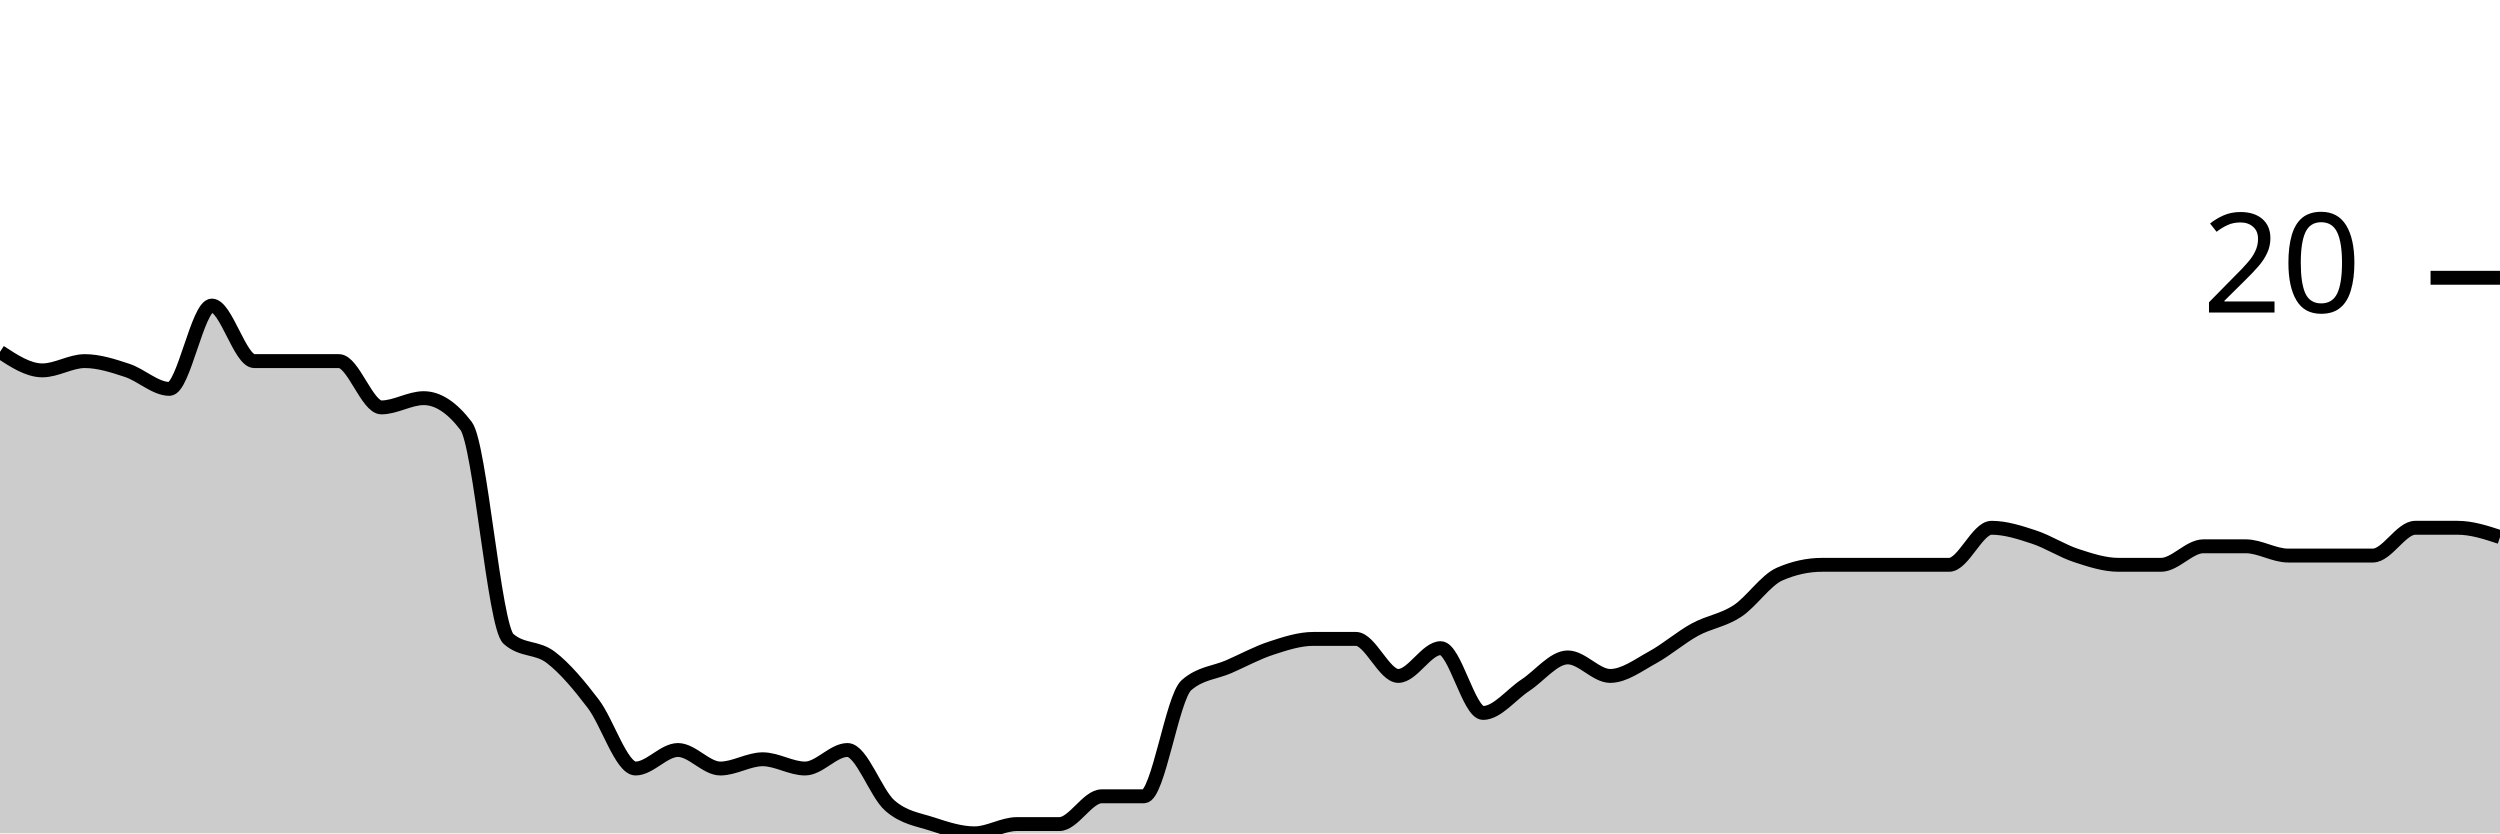
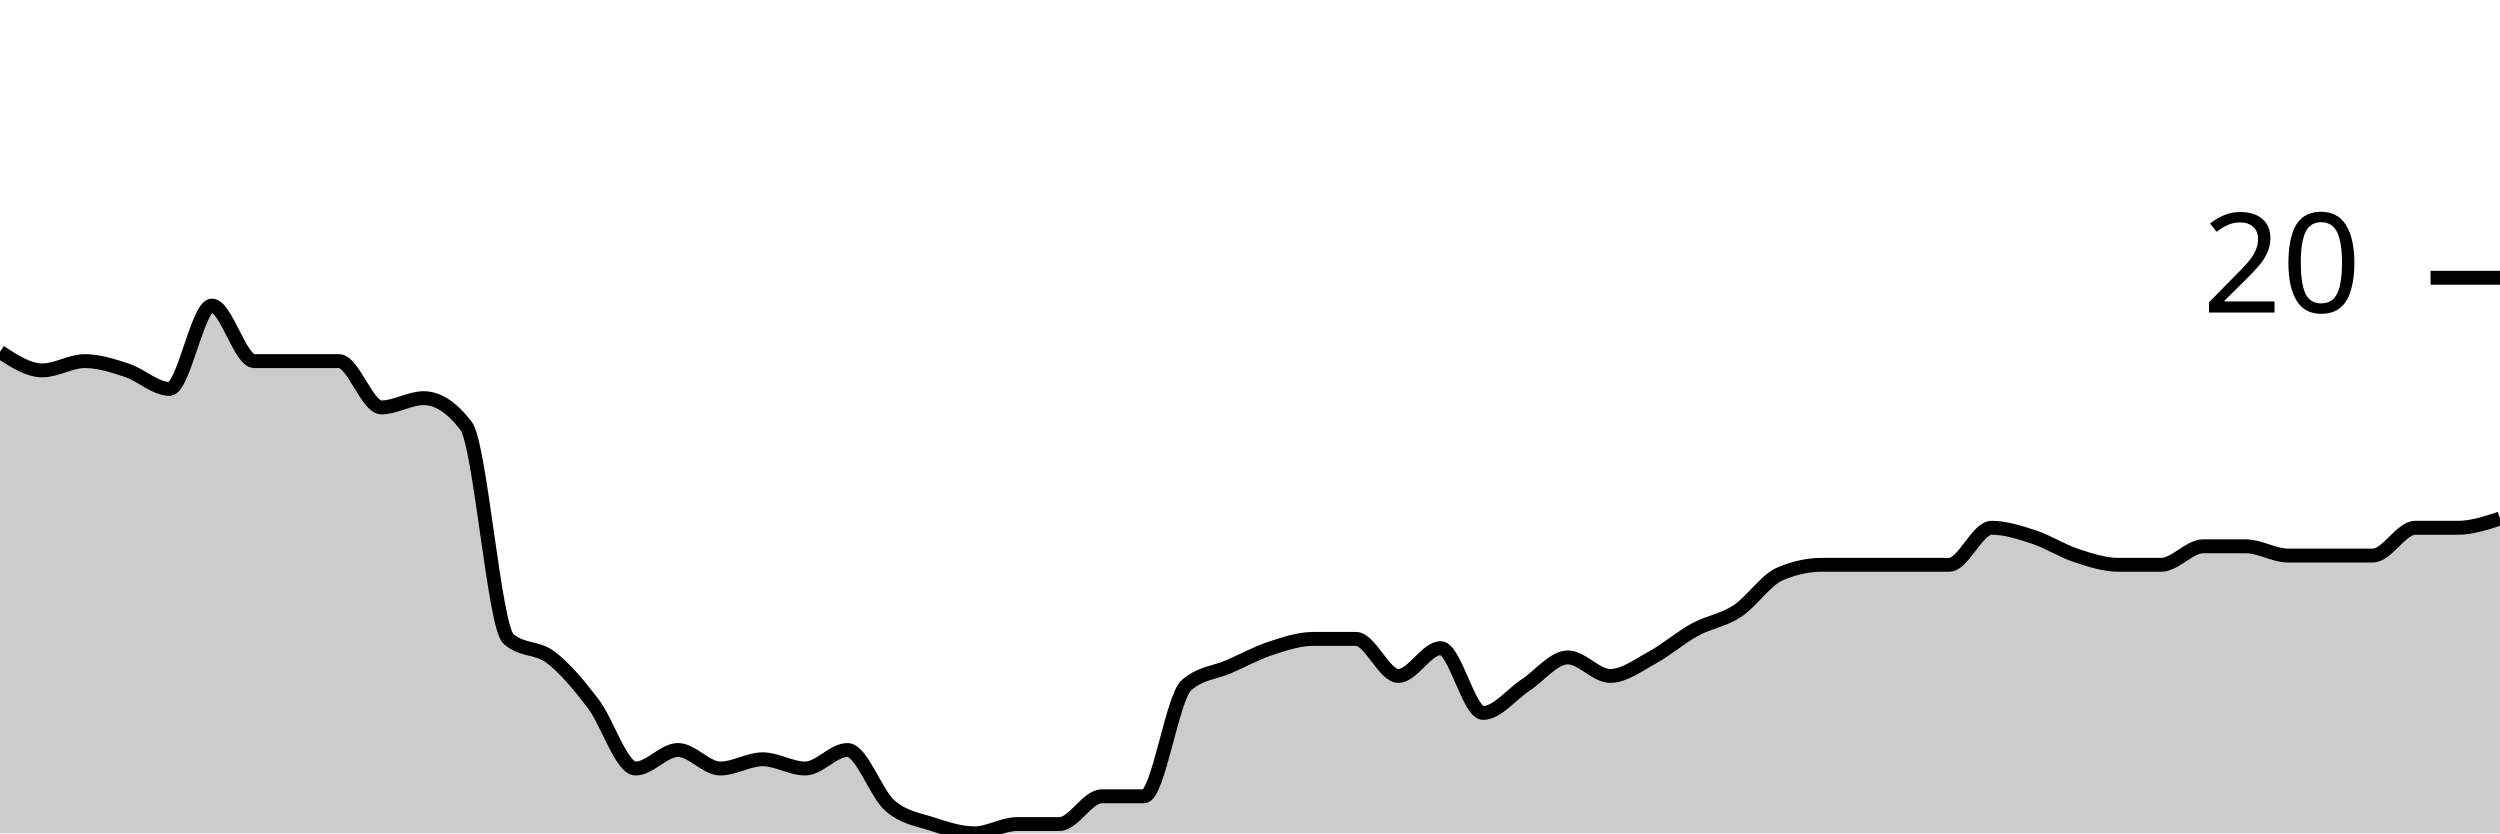
<svg xmlns="http://www.w3.org/2000/svg" viewBox="0 0 180 60">
  <g transform="translate(0,20)">
-     <path class="area" fill="rgba(0, 0, 0, 0.2)" d="M0,5.333C1.017,6,2.034,6.667,3.051,6.667C4.068,6.667,5.085,6,6.102,6C7.119,6,8.136,6.333,9.153,6.667C10.169,7,11.186,8,12.203,8C13.22,8,14.237,2,15.254,2C16.271,2,17.288,6,18.305,6C19.322,6,20.339,6,21.356,6C22.373,6,23.39,6,24.407,6C25.424,6,26.441,9.333,27.458,9.333C28.475,9.333,29.492,8.667,30.508,8.667C31.525,8.667,32.542,9.333,33.559,10.667C34.576,12,35.593,25.111,36.61,26C37.627,26.889,38.644,26.556,39.661,27.333C40.678,28.111,41.695,29.333,42.712,30.667C43.729,32,44.746,35.333,45.763,35.333C46.78,35.333,47.797,34,48.814,34C49.831,34,50.847,35.333,51.864,35.333C52.881,35.333,53.898,34.667,54.915,34.667C55.932,34.667,56.949,35.333,57.966,35.333C58.983,35.333,60,34,61.017,34C62.034,34,63.051,37.111,64.068,38C65.085,38.889,66.102,39,67.119,39.333C68.136,39.667,69.153,40,70.169,40C71.186,40,72.203,39.333,73.22,39.333C74.237,39.333,75.254,39.333,76.271,39.333C77.288,39.333,78.305,37.333,79.322,37.333C80.339,37.333,81.356,37.333,82.373,37.333C83.39,37.333,84.407,30.222,85.424,29.333C86.441,28.444,87.458,28.444,88.475,28C89.492,27.556,90.508,27,91.525,26.667C92.542,26.333,93.559,26,94.576,26C95.593,26,96.61,26,97.627,26C98.644,26,99.661,28.667,100.678,28.667C101.695,28.667,102.712,26.667,103.729,26.667C104.746,26.667,105.763,31.333,106.78,31.333C107.797,31.333,108.814,30,109.831,29.333C110.847,28.667,111.864,27.333,112.881,27.333C113.898,27.333,114.915,28.667,115.932,28.667C116.949,28.667,117.966,27.889,118.983,27.333C120,26.778,121.017,25.889,122.034,25.333C123.051,24.778,124.068,24.667,125.085,24C126.102,23.333,127.119,21.778,128.136,21.333C129.153,20.889,130.169,20.667,131.186,20.667C132.203,20.667,133.22,20.667,134.237,20.667C135.254,20.667,136.271,20.667,137.288,20.667C138.305,20.667,139.322,20.667,140.339,20.667C141.356,20.667,142.373,18,143.39,18C144.407,18,145.424,18.333,146.441,18.667C147.458,19,148.475,19.667,149.492,20C150.508,20.333,151.525,20.667,152.542,20.667C153.559,20.667,154.576,20.667,155.593,20.667C156.61,20.667,157.627,19.333,158.644,19.333C159.661,19.333,160.678,19.333,161.695,19.333C162.712,19.333,163.729,20,164.746,20C165.763,20,166.78,20,167.797,20C168.814,20,169.831,20,170.847,20C171.864,20,172.881,18,173.898,18C174.915,18,175.932,18,176.949,18C177.966,18,178.983,18.333,180,18.667L180,40C178.983,40,177.966,40,176.949,40C175.932,40,174.915,40,173.898,40C172.881,40,171.864,40,170.847,40C169.831,40,168.814,40,167.797,40C166.78,40,165.763,40,164.746,40C163.729,40,162.712,40,161.695,40C160.678,40,159.661,40,158.644,40C157.627,40,156.61,40,155.593,40C154.576,40,153.559,40,152.542,40C151.525,40,150.508,40,149.492,40C148.475,40,147.458,40,146.441,40C145.424,40,144.407,40,143.39,40C142.373,40,141.356,40,140.339,40C139.322,40,138.305,40,137.288,40C136.271,40,135.254,40,134.237,40C133.22,40,132.203,40,131.186,40C130.169,40,129.153,40,128.136,40C127.119,40,126.102,40,125.085,40C124.068,40,123.051,40,122.034,40C121.017,40,120,40,118.983,40C117.966,40,116.949,40,115.932,40C114.915,40,113.898,40,112.881,40C111.864,40,110.847,40,109.831,40C108.814,40,107.797,40,106.78,40C105.763,40,104.746,40,103.729,40C102.712,40,101.695,40,100.678,40C99.661,40,98.644,40,97.627,40C96.61,40,95.593,40,94.576,40C93.559,40,92.542,40,91.525,40C90.508,40,89.492,40,88.475,40C87.458,40,86.441,40,85.424,40C84.407,40,83.39,40,82.373,40C81.356,40,80.339,40,79.322,40C78.305,40,77.288,40,76.271,40C75.254,40,74.237,40,73.22,40C72.203,40,71.186,40,70.169,40C69.153,40,68.136,40,67.119,40C66.102,40,65.085,40,64.068,40C63.051,40,62.034,40,61.017,40C60,40,58.983,40,57.966,40C56.949,40,55.932,40,54.915,40C53.898,40,52.881,40,51.864,40C50.847,40,49.831,40,48.814,40C47.797,40,46.78,40,45.763,40C44.746,40,43.729,40,42.712,40C41.695,40,40.678,40,39.661,40C38.644,40,37.627,40,36.61,40C35.593,40,34.576,40,33.559,40C32.542,40,31.525,40,30.508,40C29.492,40,28.475,40,27.458,40C26.441,40,25.424,40,24.407,40C23.39,40,22.373,40,21.356,40C20.339,40,19.322,40,18.305,40C17.288,40,16.271,40,15.254,40C14.237,40,13.22,40,12.203,40C11.186,40,10.169,40,9.153,40C8.136,40,7.119,40,6.102,40C5.085,40,4.068,40,3.051,40C2.034,40,1.017,40,0,40Z" />
-     <path class="line" stroke="black" fill="none" d="M0,5.333C1.017,6,2.034,6.667,3.051,6.667C4.068,6.667,5.085,6,6.102,6C7.119,6,8.136,6.333,9.153,6.667C10.169,7,11.186,8,12.203,8C13.22,8,14.237,2,15.254,2C16.271,2,17.288,6,18.305,6C19.322,6,20.339,6,21.356,6C22.373,6,23.39,6,24.407,6C25.424,6,26.441,9.333,27.458,9.333C28.475,9.333,29.492,8.667,30.508,8.667C31.525,8.667,32.542,9.333,33.559,10.667C34.576,12,35.593,25.111,36.61,26C37.627,26.889,38.644,26.556,39.661,27.333C40.678,28.111,41.695,29.333,42.712,30.667C43.729,32,44.746,35.333,45.763,35.333C46.78,35.333,47.797,34,48.814,34C49.831,34,50.847,35.333,51.864,35.333C52.881,35.333,53.898,34.667,54.915,34.667C55.932,34.667,56.949,35.333,57.966,35.333C58.983,35.333,60,34,61.017,34C62.034,34,63.051,37.111,64.068,38C65.085,38.889,66.102,39,67.119,39.333C68.136,39.667,69.153,40,70.169,40C71.186,40,72.203,39.333,73.22,39.333C74.237,39.333,75.254,39.333,76.271,39.333C77.288,39.333,78.305,37.333,79.322,37.333C80.339,37.333,81.356,37.333,82.373,37.333C83.39,37.333,84.407,30.222,85.424,29.333C86.441,28.444,87.458,28.444,88.475,28C89.492,27.556,90.508,27,91.525,26.667C92.542,26.333,93.559,26,94.576,26C95.593,26,96.61,26,97.627,26C98.644,26,99.661,28.667,100.678,28.667C101.695,28.667,102.712,26.667,103.729,26.667C104.746,26.667,105.763,31.333,106.78,31.333C107.797,31.333,108.814,30,109.831,29.333C110.847,28.667,111.864,27.333,112.881,27.333C113.898,27.333,114.915,28.667,115.932,28.667C116.949,28.667,117.966,27.889,118.983,27.333C120,26.778,121.017,25.889,122.034,25.333C123.051,24.778,124.068,24.667,125.085,24C126.102,23.333,127.119,21.778,128.136,21.333C129.153,20.889,130.169,20.667,131.186,20.667C132.203,20.667,133.22,20.667,134.237,20.667C135.254,20.667,136.271,20.667,137.288,20.667C138.305,20.667,139.322,20.667,140.339,20.667C141.356,20.667,142.373,18,143.39,18C144.407,18,145.424,18.333,146.441,18.667C147.458,19,148.475,19.667,149.492,20C150.508,20.333,151.525,20.667,152.542,20.667C153.559,20.667,154.576,20.667,155.593,20.667C156.61,20.667,157.627,19.333,158.644,19.333C159.661,19.333,160.678,19.333,161.695,19.333C162.712,19.333,163.729,20,164.746,20C165.763,20,166.78,20,167.797,20C168.814,20,169.831,20,170.847,20C171.864,20,172.881,18,173.898,18C174.915,18,175.932,18,176.949,18C177.966,18,178.983,18.333,180,18.667" />
+     <path class="area" fill="rgba(0, 0, 0, 0.2)" d="M0,5.333C1.017,6,2.034,6.667,3.051,6.667C4.068,6.667,5.085,6,6.102,6C7.119,6,8.136,6.333,9.153,6.667C10.169,7,11.186,8,12.203,8C13.22,8,14.237,2,15.254,2C16.271,2,17.288,6,18.305,6C19.322,6,20.339,6,21.356,6C22.373,6,23.39,6,24.407,6C25.424,6,26.441,9.333,27.458,9.333C28.475,9.333,29.492,8.667,30.508,8.667C31.525,8.667,32.542,9.333,33.559,10.667C34.576,12,35.593,25.111,36.61,26C37.627,26.889,38.644,26.556,39.661,27.333C40.678,28.111,41.695,29.333,42.712,30.667C43.729,32,44.746,35.333,45.763,35.333C46.78,35.333,47.797,34,48.814,34C49.831,34,50.847,35.333,51.864,35.333C52.881,35.333,53.898,34.667,54.915,34.667C55.932,34.667,56.949,35.333,57.966,35.333C58.983,35.333,60,34,61.017,34C62.034,34,63.051,37.111,64.068,38C65.085,38.889,66.102,39,67.119,39.333C68.136,39.667,69.153,40,70.169,40C71.186,40,72.203,39.333,73.22,39.333C74.237,39.333,75.254,39.333,76.271,39.333C77.288,39.333,78.305,37.333,79.322,37.333C80.339,37.333,81.356,37.333,82.373,37.333C83.39,37.333,84.407,30.222,85.424,29.333C86.441,28.444,87.458,28.444,88.475,28C89.492,27.556,90.508,27,91.525,26.667C92.542,26.333,93.559,26,94.576,26C95.593,26,96.61,26,97.627,26C98.644,26,99.661,28.667,100.678,28.667C101.695,28.667,102.712,26.667,103.729,26.667C104.746,26.667,105.763,31.333,106.78,31.333C107.797,31.333,108.814,30,109.831,29.333C110.847,28.667,111.864,27.333,112.881,27.333C113.898,27.333,114.915,28.667,115.932,28.667C116.949,28.667,117.966,27.889,118.983,27.333C120,26.778,121.017,25.889,122.034,25.333C123.051,24.778,124.068,24.667,125.085,24C126.102,23.333,127.119,21.778,128.136,21.333C129.153,20.889,130.169,20.667,131.186,20.667C132.203,20.667,133.22,20.667,134.237,20.667C135.254,20.667,136.271,20.667,137.288,20.667C138.305,20.667,139.322,20.667,140.339,20.667C141.356,20.667,142.373,18,143.39,18C144.407,18,145.424,18.333,146.441,18.667C147.458,19,148.475,19.667,149.492,20C150.508,20.333,151.525,20.667,152.542,20.667C153.559,20.667,154.576,20.667,155.593,20.667C156.61,20.667,157.627,19.333,158.644,19.333C159.661,19.333,160.678,19.333,161.695,19.333C162.712,19.333,163.729,20,164.746,20C165.763,20,166.78,20,167.797,20C168.814,20,169.831,20,170.847,20C171.864,20,172.881,18,173.898,18C174.915,18,175.932,18,176.949,18C177.966,18,178.983,17.667,180,17.333L180,40C178.983,40,177.966,40,176.949,40C175.932,40,174.915,40,173.898,40C172.881,40,171.864,40,170.847,40C169.831,40,168.814,40,167.797,40C166.78,40,165.763,40,164.746,40C163.729,40,162.712,40,161.695,40C160.678,40,159.661,40,158.644,40C157.627,40,156.61,40,155.593,40C154.576,40,153.559,40,152.542,40C151.525,40,150.508,40,149.492,40C148.475,40,147.458,40,146.441,40C145.424,40,144.407,40,143.39,40C142.373,40,141.356,40,140.339,40C139.322,40,138.305,40,137.288,40C136.271,40,135.254,40,134.237,40C133.22,40,132.203,40,131.186,40C130.169,40,129.153,40,128.136,40C127.119,40,126.102,40,125.085,40C124.068,40,123.051,40,122.034,40C121.017,40,120,40,118.983,40C117.966,40,116.949,40,115.932,40C114.915,40,113.898,40,112.881,40C111.864,40,110.847,40,109.831,40C108.814,40,107.797,40,106.78,40C105.763,40,104.746,40,103.729,40C102.712,40,101.695,40,100.678,40C99.661,40,98.644,40,97.627,40C96.61,40,95.593,40,94.576,40C93.559,40,92.542,40,91.525,40C90.508,40,89.492,40,88.475,40C87.458,40,86.441,40,85.424,40C84.407,40,83.39,40,82.373,40C81.356,40,80.339,40,79.322,40C78.305,40,77.288,40,76.271,40C75.254,40,74.237,40,73.22,40C72.203,40,71.186,40,70.169,40C69.153,40,68.136,40,67.119,40C66.102,40,65.085,40,64.068,40C63.051,40,62.034,40,61.017,40C60,40,58.983,40,57.966,40C56.949,40,55.932,40,54.915,40C53.898,40,52.881,40,51.864,40C50.847,40,49.831,40,48.814,40C47.797,40,46.78,40,45.763,40C44.746,40,43.729,40,42.712,40C41.695,40,40.678,40,39.661,40C38.644,40,37.627,40,36.61,40C35.593,40,34.576,40,33.559,40C32.542,40,31.525,40,30.508,40C29.492,40,28.475,40,27.458,40C26.441,40,25.424,40,24.407,40C23.39,40,22.373,40,21.356,40C20.339,40,19.322,40,18.305,40C17.288,40,16.271,40,15.254,40C14.237,40,13.22,40,12.203,40C11.186,40,10.169,40,9.153,40C8.136,40,7.119,40,6.102,40C5.085,40,4.068,40,3.051,40C2.034,40,1.017,40,0,40Z" />
+     <path class="line" stroke="black" fill="none" d="M0,5.333C1.017,6,2.034,6.667,3.051,6.667C4.068,6.667,5.085,6,6.102,6C7.119,6,8.136,6.333,9.153,6.667C10.169,7,11.186,8,12.203,8C13.22,8,14.237,2,15.254,2C16.271,2,17.288,6,18.305,6C19.322,6,20.339,6,21.356,6C22.373,6,23.39,6,24.407,6C25.424,6,26.441,9.333,27.458,9.333C28.475,9.333,29.492,8.667,30.508,8.667C31.525,8.667,32.542,9.333,33.559,10.667C34.576,12,35.593,25.111,36.61,26C37.627,26.889,38.644,26.556,39.661,27.333C40.678,28.111,41.695,29.333,42.712,30.667C43.729,32,44.746,35.333,45.763,35.333C46.78,35.333,47.797,34,48.814,34C49.831,34,50.847,35.333,51.864,35.333C52.881,35.333,53.898,34.667,54.915,34.667C55.932,34.667,56.949,35.333,57.966,35.333C58.983,35.333,60,34,61.017,34C62.034,34,63.051,37.111,64.068,38C65.085,38.889,66.102,39,67.119,39.333C68.136,39.667,69.153,40,70.169,40C71.186,40,72.203,39.333,73.22,39.333C74.237,39.333,75.254,39.333,76.271,39.333C77.288,39.333,78.305,37.333,79.322,37.333C80.339,37.333,81.356,37.333,82.373,37.333C83.39,37.333,84.407,30.222,85.424,29.333C86.441,28.444,87.458,28.444,88.475,28C89.492,27.556,90.508,27,91.525,26.667C92.542,26.333,93.559,26,94.576,26C95.593,26,96.61,26,97.627,26C98.644,26,99.661,28.667,100.678,28.667C101.695,28.667,102.712,26.667,103.729,26.667C104.746,26.667,105.763,31.333,106.78,31.333C107.797,31.333,108.814,30,109.831,29.333C110.847,28.667,111.864,27.333,112.881,27.333C113.898,27.333,114.915,28.667,115.932,28.667C116.949,28.667,117.966,27.889,118.983,27.333C120,26.778,121.017,25.889,122.034,25.333C123.051,24.778,124.068,24.667,125.085,24C126.102,23.333,127.119,21.778,128.136,21.333C129.153,20.889,130.169,20.667,131.186,20.667C132.203,20.667,133.22,20.667,134.237,20.667C135.254,20.667,136.271,20.667,137.288,20.667C138.305,20.667,139.322,20.667,140.339,20.667C141.356,20.667,142.373,18,143.39,18C144.407,18,145.424,18.333,146.441,18.667C147.458,19,148.475,19.667,149.492,20C150.508,20.333,151.525,20.667,152.542,20.667C153.559,20.667,154.576,20.667,155.593,20.667C156.61,20.667,157.627,19.333,158.644,19.333C159.661,19.333,160.678,19.333,161.695,19.333C162.712,19.333,163.729,20,164.746,20C165.763,20,166.78,20,167.797,20C168.814,20,169.831,20,170.847,20C171.864,20,172.881,18,173.898,18C174.915,18,175.932,18,176.949,18C177.966,18,178.983,17.667,180,17.333" />
    <path class="axis-ceiling" stroke-width="1" stroke="black" fill="none" d="M175,0L180,0" />
    <text class="axis-ceiling-label" font-family="sans-serif" text-anchor="end" font-size="10px" x="170" y="2.5">20</text>
  </g>
</svg>
